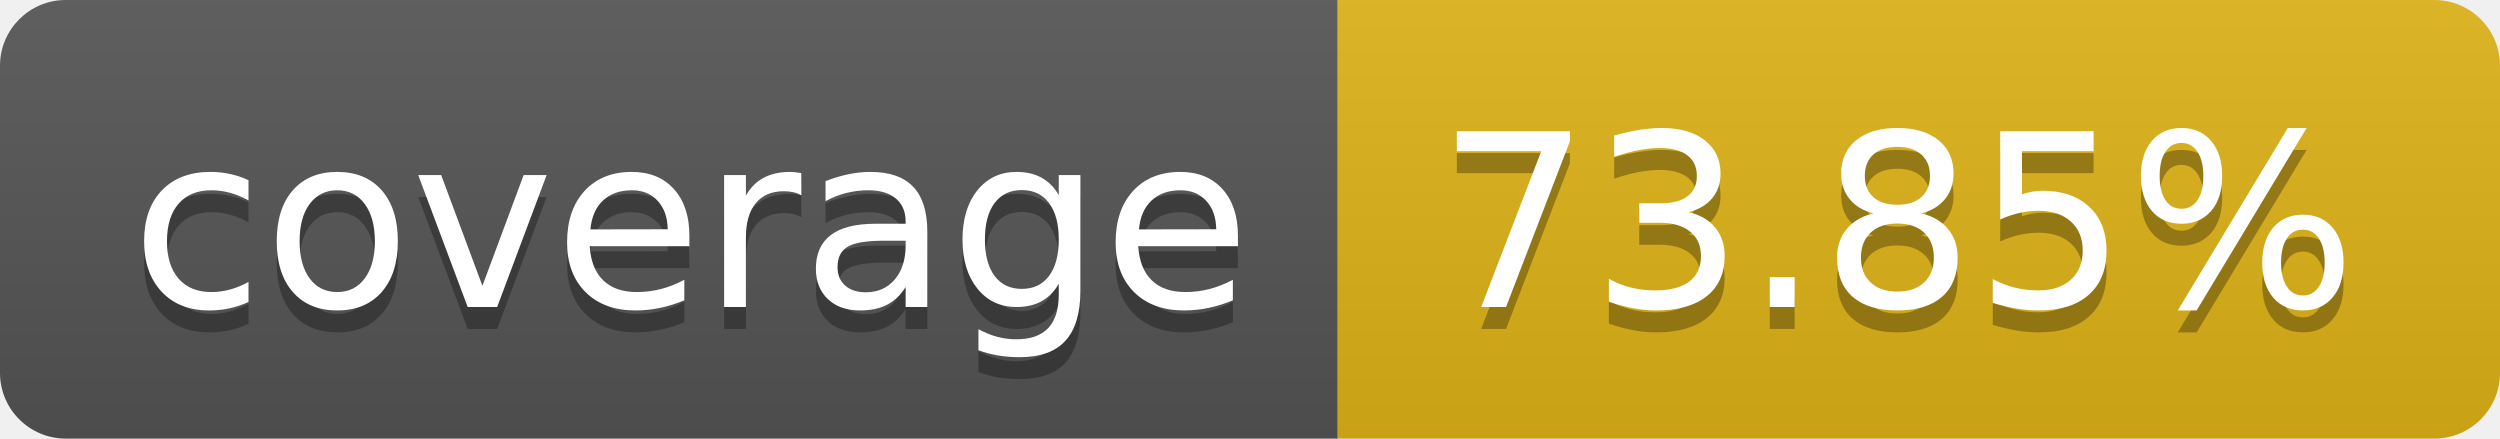
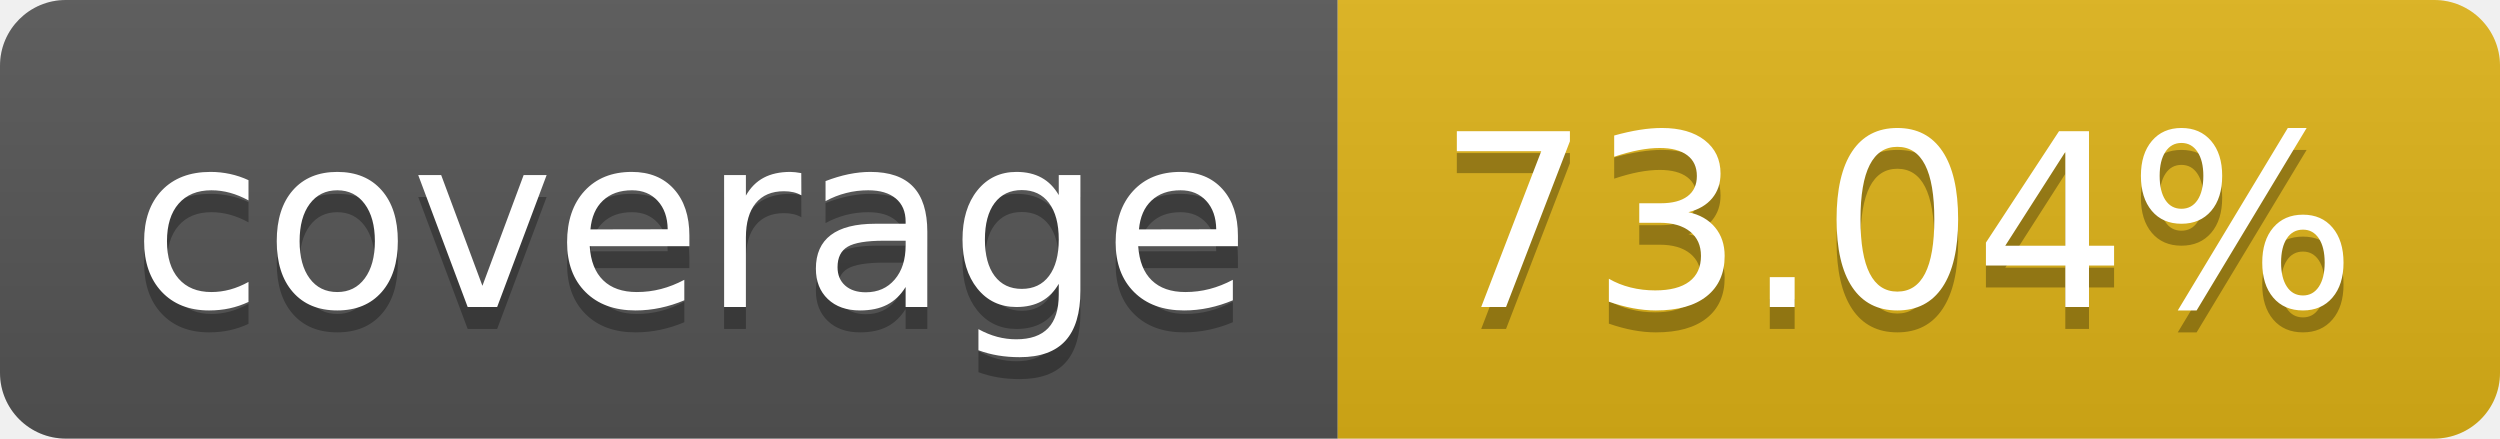
- <svg xmlns="http://www.w3.org/2000/svg" width="114" height="20" role="img" aria-label="coverage: 73.85%">
+ <svg xmlns="http://www.w3.org/2000/svg" width="114" height="20" role="img" aria-label="coverage: 73.04%">
  <linearGradient id="s" x2="0" y2="100%">
    <stop offset="0" stop-color="#bbb" stop-opacity=".1" />
    <stop offset="1" stop-opacity=".1" />
  </linearGradient>
  <clipPath id="r">
    <rect width="114" height="20" rx="3" fill="#fff" />
  </clipPath>
  <g clip-path="url(#r)">
    <rect width="61" height="20" fill="#555" />
    <rect x="61" width="53" height="20" fill="#dfb317" />
    <rect width="114" height="20" fill="url(#s)" />
  </g>
  <g fill="#fff" text-anchor="middle" font-family="Verdana,Geneva,DejaVu Sans,sans-serif" text-rendering="geometricPrecision" font-size="110">
    <text aria-hidden="true" x="315" y="150" fill="#010101" fill-opacity=".3" transform="scale(.1)" textLength="510">coverage</text>
    <text x="315" y="140" transform="scale(.1)" fill="#fff" textLength="510">coverage</text>
-     <text aria-hidden="true" x="865" y="150" fill="#010101" fill-opacity=".3" transform="scale(.1)" textLength="430">73.85%</text>
-     <text x="865" y="140" transform="scale(.1)" fill="#fff" textLength="430">73.85%</text>
+     <text aria-hidden="true" x="865" y="150" fill="#010101" fill-opacity=".3" transform="scale(.1)" textLength="430">73.04%</text>
+     <text x="865" y="140" transform="scale(.1)" fill="#fff" textLength="430">73.04%</text>
  </g>
</svg>
